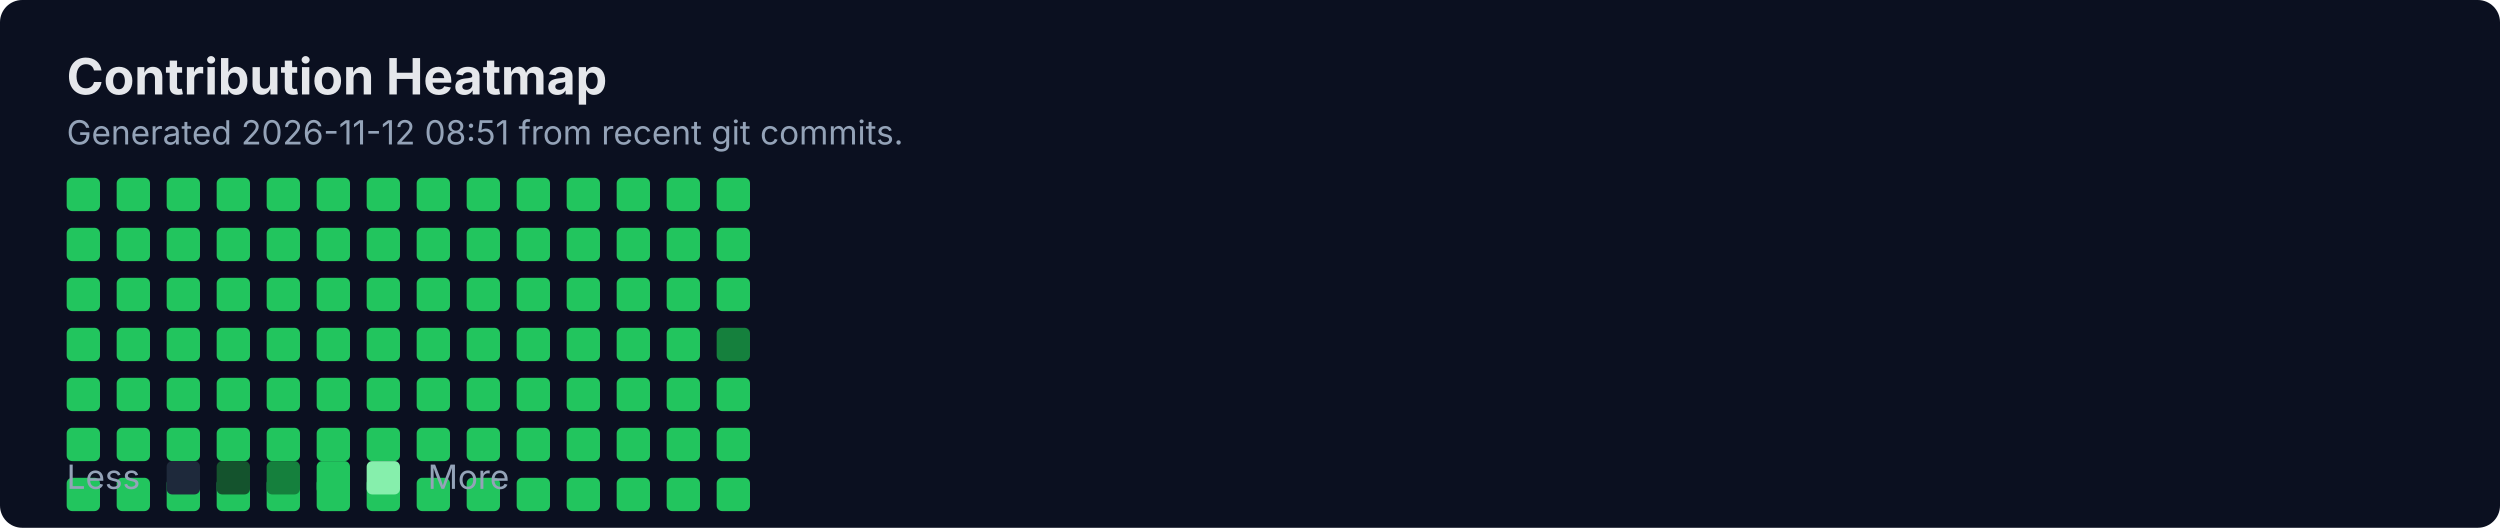
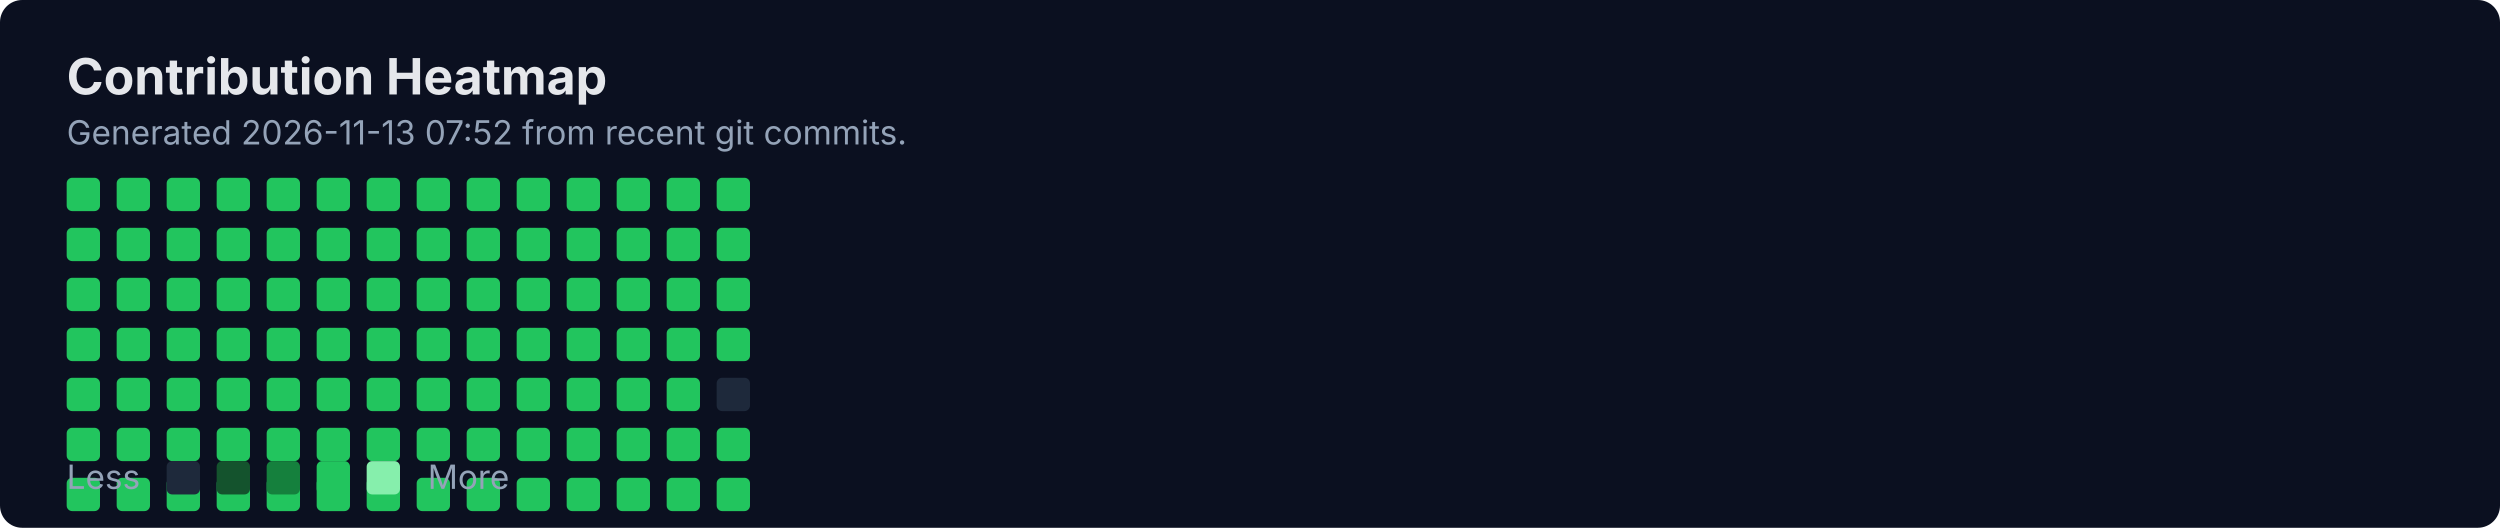
<svg xmlns="http://www.w3.org/2000/svg" width="900" height="190" viewBox="0 0 900 190" fill="none" role="img" aria-labelledby="title">
  <rect width="900" height="190" rx="8" fill="#0B1020" />
  <text x="24" y="34" fill="#E5E7EB" font-family="Inter, Segoe UI, Arial" font-size="18" font-weight="700">Contribution Heatmap</text>
-   <text x="24" y="52" fill="#94A3B8" font-family="Inter, Segoe UI, Arial" font-size="12">Generated 2026-11-12 08:51 from recent git commits.</text>
-   <rect x="24" y="136" width="12" height="12" rx="2" fill="#22C55E" />
+   <text x="24" y="52" fill="#94A3B8" font-family="Inter, Segoe UI, Arial" font-size="12">Generated 2026-11-13 07:52 from recent git commits.</text>
  <rect x="24" y="154" width="12" height="12" rx="2" fill="#22C55E" />
  <rect x="24" y="172" width="12" height="12" rx="2" fill="#22C55E" />
  <rect x="24" y="64" width="12" height="12" rx="2" fill="#22C55E" />
  <rect x="24" y="82" width="12" height="12" rx="2" fill="#22C55E" />
  <rect x="24" y="100" width="12" height="12" rx="2" fill="#22C55E" />
  <rect x="24" y="118" width="12" height="12" rx="2" fill="#22C55E" />
-   <rect x="42" y="136" width="12" height="12" rx="2" fill="#22C55E" />
+   <rect x="24" y="136" width="12" height="12" rx="2" fill="#22C55E" />
  <rect x="42" y="154" width="12" height="12" rx="2" fill="#22C55E" />
  <rect x="42" y="172" width="12" height="12" rx="2" fill="#22C55E" />
  <rect x="42" y="64" width="12" height="12" rx="2" fill="#22C55E" />
  <rect x="42" y="82" width="12" height="12" rx="2" fill="#22C55E" />
  <rect x="42" y="100" width="12" height="12" rx="2" fill="#22C55E" />
  <rect x="42" y="118" width="12" height="12" rx="2" fill="#22C55E" />
-   <rect x="60" y="136" width="12" height="12" rx="2" fill="#22C55E" />
+   <rect x="42" y="136" width="12" height="12" rx="2" fill="#22C55E" />
  <rect x="60" y="154" width="12" height="12" rx="2" fill="#22C55E" />
  <rect x="60" y="172" width="12" height="12" rx="2" fill="#22C55E" />
  <rect x="60" y="64" width="12" height="12" rx="2" fill="#22C55E" />
  <rect x="60" y="82" width="12" height="12" rx="2" fill="#22C55E" />
  <rect x="60" y="100" width="12" height="12" rx="2" fill="#22C55E" />
  <rect x="60" y="118" width="12" height="12" rx="2" fill="#22C55E" />
-   <rect x="78" y="136" width="12" height="12" rx="2" fill="#22C55E" />
+   <rect x="60" y="136" width="12" height="12" rx="2" fill="#22C55E" />
  <rect x="78" y="154" width="12" height="12" rx="2" fill="#22C55E" />
  <rect x="78" y="172" width="12" height="12" rx="2" fill="#22C55E" />
  <rect x="78" y="64" width="12" height="12" rx="2" fill="#22C55E" />
  <rect x="78" y="82" width="12" height="12" rx="2" fill="#22C55E" />
  <rect x="78" y="100" width="12" height="12" rx="2" fill="#22C55E" />
  <rect x="78" y="118" width="12" height="12" rx="2" fill="#22C55E" />
-   <rect x="96" y="136" width="12" height="12" rx="2" fill="#22C55E" />
+   <rect x="78" y="136" width="12" height="12" rx="2" fill="#22C55E" />
  <rect x="96" y="154" width="12" height="12" rx="2" fill="#22C55E" />
  <rect x="96" y="172" width="12" height="12" rx="2" fill="#22C55E" />
  <rect x="96" y="64" width="12" height="12" rx="2" fill="#22C55E" />
  <rect x="96" y="82" width="12" height="12" rx="2" fill="#22C55E" />
  <rect x="96" y="100" width="12" height="12" rx="2" fill="#22C55E" />
  <rect x="96" y="118" width="12" height="12" rx="2" fill="#22C55E" />
-   <rect x="114" y="136" width="12" height="12" rx="2" fill="#22C55E" />
+   <rect x="96" y="136" width="12" height="12" rx="2" fill="#22C55E" />
  <rect x="114" y="154" width="12" height="12" rx="2" fill="#22C55E" />
  <rect x="114" y="172" width="12" height="12" rx="2" fill="#22C55E" />
  <rect x="114" y="64" width="12" height="12" rx="2" fill="#22C55E" />
  <rect x="114" y="82" width="12" height="12" rx="2" fill="#22C55E" />
  <rect x="114" y="100" width="12" height="12" rx="2" fill="#22C55E" />
  <rect x="114" y="118" width="12" height="12" rx="2" fill="#22C55E" />
-   <rect x="132" y="136" width="12" height="12" rx="2" fill="#22C55E" />
+   <rect x="114" y="136" width="12" height="12" rx="2" fill="#22C55E" />
  <rect x="132" y="154" width="12" height="12" rx="2" fill="#22C55E" />
  <rect x="132" y="172" width="12" height="12" rx="2" fill="#22C55E" />
  <rect x="132" y="64" width="12" height="12" rx="2" fill="#22C55E" />
  <rect x="132" y="82" width="12" height="12" rx="2" fill="#22C55E" />
  <rect x="132" y="100" width="12" height="12" rx="2" fill="#22C55E" />
  <rect x="132" y="118" width="12" height="12" rx="2" fill="#22C55E" />
-   <rect x="150" y="136" width="12" height="12" rx="2" fill="#22C55E" />
+   <rect x="132" y="136" width="12" height="12" rx="2" fill="#22C55E" />
  <rect x="150" y="154" width="12" height="12" rx="2" fill="#22C55E" />
  <rect x="150" y="172" width="12" height="12" rx="2" fill="#22C55E" />
  <rect x="150" y="64" width="12" height="12" rx="2" fill="#22C55E" />
  <rect x="150" y="82" width="12" height="12" rx="2" fill="#22C55E" />
  <rect x="150" y="100" width="12" height="12" rx="2" fill="#22C55E" />
  <rect x="150" y="118" width="12" height="12" rx="2" fill="#22C55E" />
-   <rect x="168" y="136" width="12" height="12" rx="2" fill="#22C55E" />
+   <rect x="150" y="136" width="12" height="12" rx="2" fill="#22C55E" />
  <rect x="168" y="154" width="12" height="12" rx="2" fill="#22C55E" />
  <rect x="168" y="172" width="12" height="12" rx="2" fill="#22C55E" />
  <rect x="168" y="64" width="12" height="12" rx="2" fill="#22C55E" />
  <rect x="168" y="82" width="12" height="12" rx="2" fill="#22C55E" />
  <rect x="168" y="100" width="12" height="12" rx="2" fill="#22C55E" />
  <rect x="168" y="118" width="12" height="12" rx="2" fill="#22C55E" />
-   <rect x="186" y="136" width="12" height="12" rx="2" fill="#22C55E" />
+   <rect x="168" y="136" width="12" height="12" rx="2" fill="#22C55E" />
  <rect x="186" y="154" width="12" height="12" rx="2" fill="#22C55E" />
  <rect x="186" y="172" width="12" height="12" rx="2" fill="#22C55E" />
  <rect x="186" y="64" width="12" height="12" rx="2" fill="#22C55E" />
  <rect x="186" y="82" width="12" height="12" rx="2" fill="#22C55E" />
  <rect x="186" y="100" width="12" height="12" rx="2" fill="#22C55E" />
  <rect x="186" y="118" width="12" height="12" rx="2" fill="#22C55E" />
-   <rect x="204" y="136" width="12" height="12" rx="2" fill="#22C55E" />
+   <rect x="186" y="136" width="12" height="12" rx="2" fill="#22C55E" />
  <rect x="204" y="154" width="12" height="12" rx="2" fill="#22C55E" />
  <rect x="204" y="172" width="12" height="12" rx="2" fill="#22C55E" />
  <rect x="204" y="64" width="12" height="12" rx="2" fill="#22C55E" />
  <rect x="204" y="82" width="12" height="12" rx="2" fill="#22C55E" />
  <rect x="204" y="100" width="12" height="12" rx="2" fill="#22C55E" />
  <rect x="204" y="118" width="12" height="12" rx="2" fill="#22C55E" />
-   <rect x="222" y="136" width="12" height="12" rx="2" fill="#22C55E" />
+   <rect x="204" y="136" width="12" height="12" rx="2" fill="#22C55E" />
  <rect x="222" y="154" width="12" height="12" rx="2" fill="#22C55E" />
  <rect x="222" y="172" width="12" height="12" rx="2" fill="#22C55E" />
  <rect x="222" y="64" width="12" height="12" rx="2" fill="#22C55E" />
  <rect x="222" y="82" width="12" height="12" rx="2" fill="#22C55E" />
  <rect x="222" y="100" width="12" height="12" rx="2" fill="#22C55E" />
  <rect x="222" y="118" width="12" height="12" rx="2" fill="#22C55E" />
-   <rect x="240" y="136" width="12" height="12" rx="2" fill="#22C55E" />
+   <rect x="222" y="136" width="12" height="12" rx="2" fill="#22C55E" />
  <rect x="240" y="154" width="12" height="12" rx="2" fill="#22C55E" />
  <rect x="240" y="172" width="12" height="12" rx="2" fill="#22C55E" />
  <rect x="240" y="64" width="12" height="12" rx="2" fill="#22C55E" />
  <rect x="240" y="82" width="12" height="12" rx="2" fill="#22C55E" />
  <rect x="240" y="100" width="12" height="12" rx="2" fill="#22C55E" />
  <rect x="240" y="118" width="12" height="12" rx="2" fill="#22C55E" />
-   <rect x="258" y="136" width="12" height="12" rx="2" fill="#22C55E" />
+   <rect x="240" y="136" width="12" height="12" rx="2" fill="#22C55E" />
  <rect x="258" y="154" width="12" height="12" rx="2" fill="#22C55E" />
  <rect x="258" y="172" width="12" height="12" rx="2" fill="#22C55E" />
  <rect x="258" y="64" width="12" height="12" rx="2" fill="#22C55E" />
  <rect x="258" y="82" width="12" height="12" rx="2" fill="#22C55E" />
  <rect x="258" y="100" width="12" height="12" rx="2" fill="#22C55E" />
-   <rect x="258" y="118" width="12" height="12" rx="2" fill="#15803D" />
+   <rect x="258" y="118" width="12" height="12" rx="2" fill="#22C55E" />
+   <rect x="258" y="136" width="12" height="12" rx="2" fill="#1E293B" />
  <text x="24" y="176" fill="#94A3B8" font-family="Inter, Segoe UI, Arial" font-size="12">Less</text>
  <rect x="60" y="166" width="12" height="12" rx="2" fill="#1E293B" />
  <rect x="78" y="166" width="12" height="12" rx="2" fill="#14532D" />
  <rect x="96" y="166" width="12" height="12" rx="2" fill="#15803D" />
  <rect x="114" y="166" width="12" height="12" rx="2" fill="#22C55E" />
  <rect x="132" y="166" width="12" height="12" rx="2" fill="#86EFAC" />
  <text x="154" y="176" fill="#94A3B8" font-family="Inter, Segoe UI, Arial" font-size="12">More</text>
</svg>
